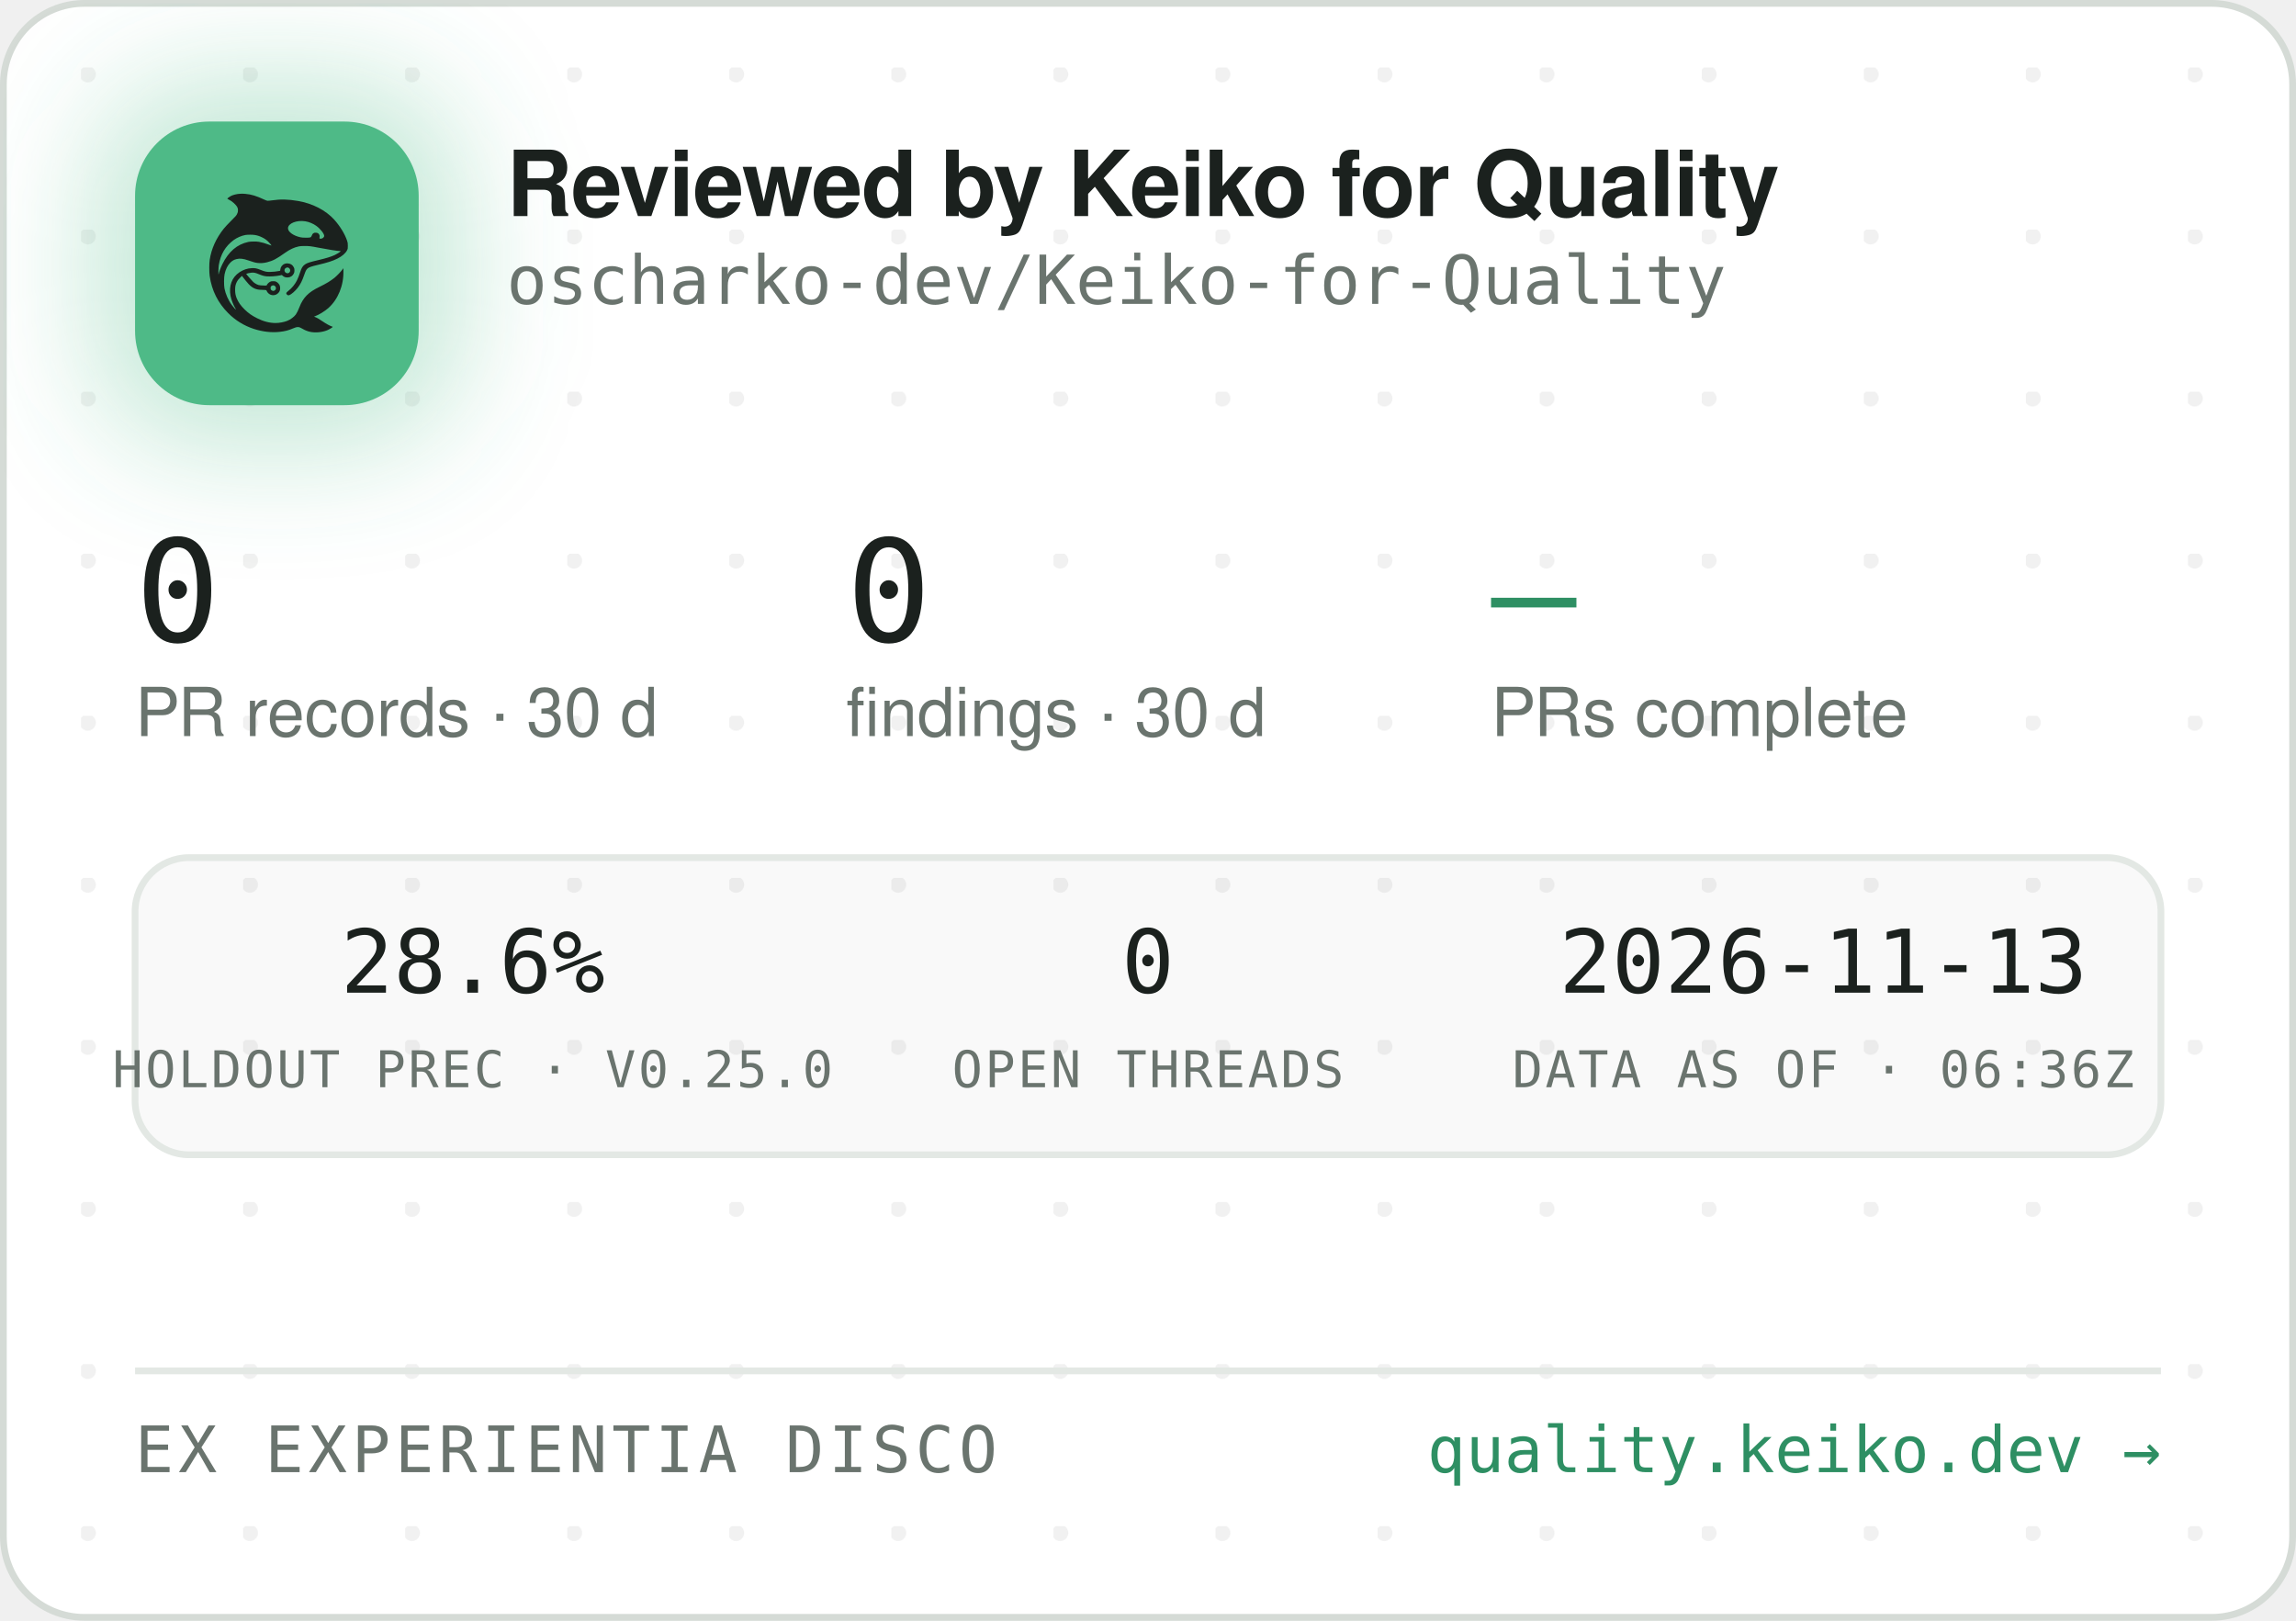
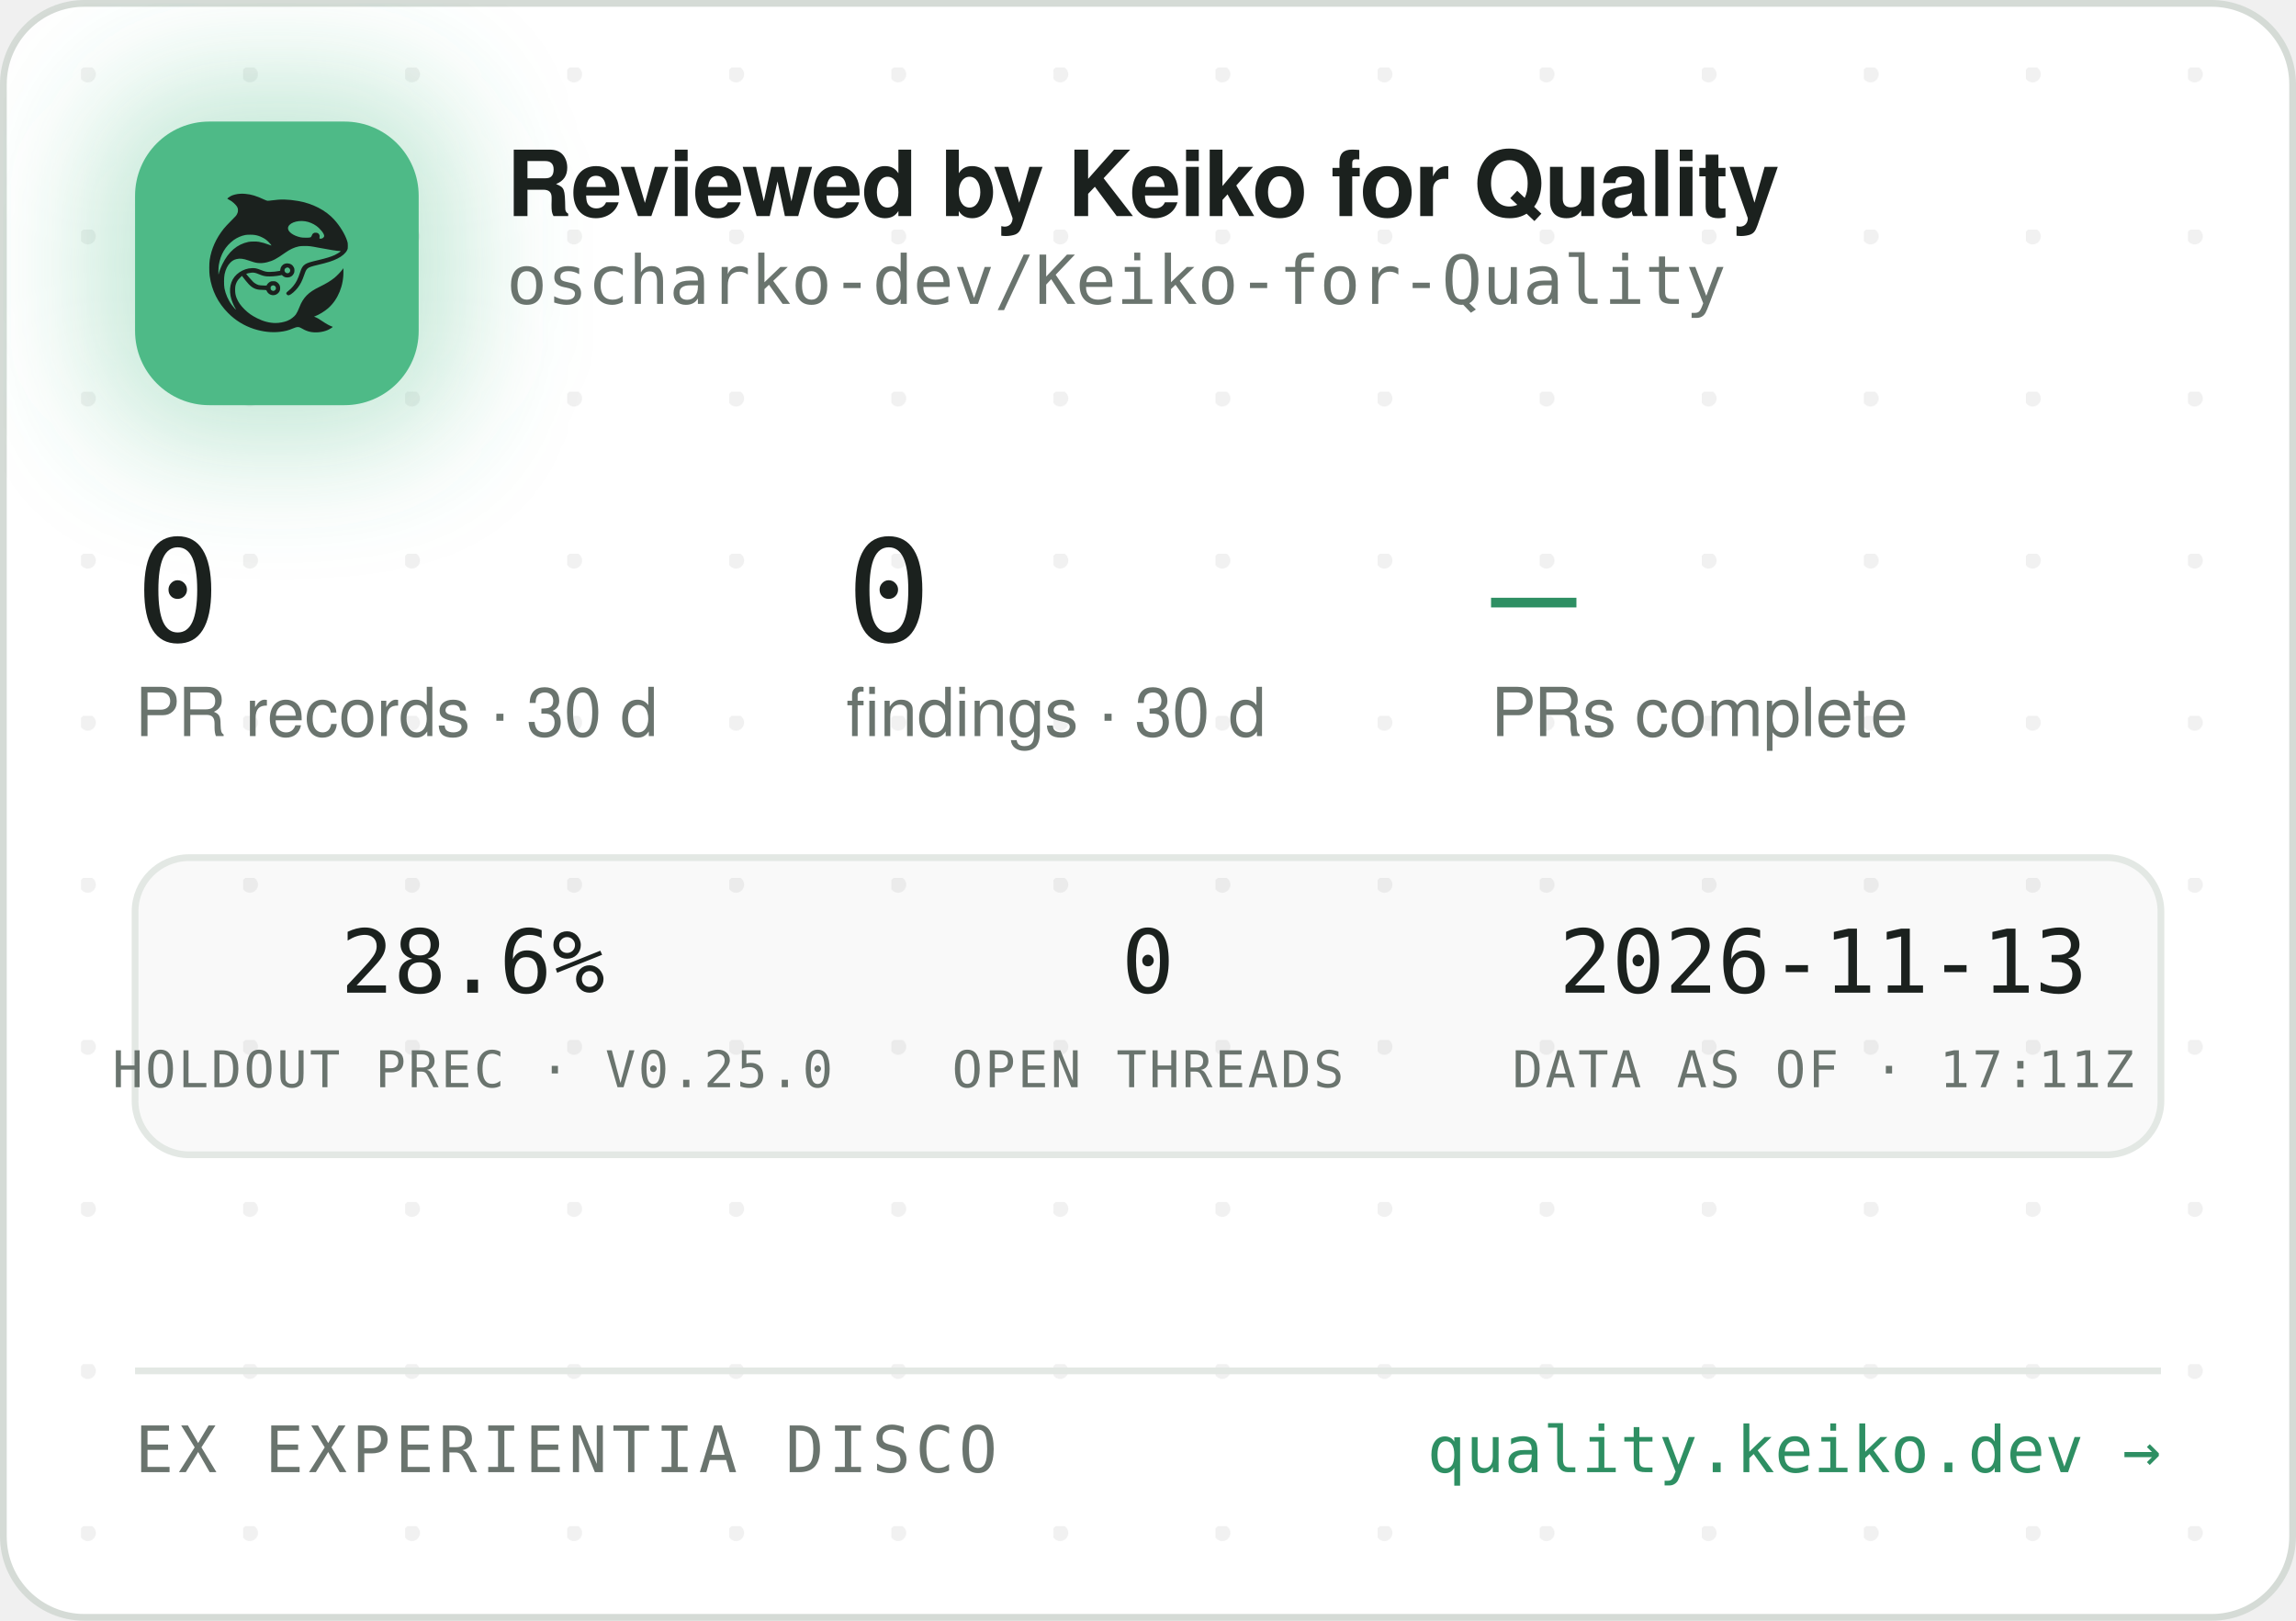
<svg xmlns="http://www.w3.org/2000/svg" width="340" height="240" viewBox="0 0 340 240" role="img" aria-label="Reviewed by Keiko for Quality — oscharko-dev/Keiko-for-Quality">
  <defs>
    <pattern id="dots" width="24" height="24" patternUnits="userSpaceOnUse" x="12" y="10">
      <circle cx="1" cy="1" r="1.2" fill="rgba(27,33,30,0.06)" />
    </pattern>
    <filter id="glow" x="-60%" y="-60%" width="220%" height="220%">
      <feGaussianBlur stdDeviation="9" />
    </filter>
    <clipPath id="card">
      <rect x="0.5" y="0.5" width="339" height="239" rx="12" />
    </clipPath>
  </defs>
  <rect x="0.5" y="0.5" width="339" height="239" rx="12" fill="#FFFFFF" stroke="#D5DBD6" />
  <rect x="0.5" y="0.5" width="339" height="239" rx="12" fill="url(#dots)" />
  <g clip-path="url(#card)">
    <rect x="14" y="12" width="54" height="54" rx="16" fill="rgba(78,186,135,0.35)" filter="url(#glow)" />
    <rect x="20" y="18" width="42" height="42" rx="11" fill="#4EBA87" />
    <g transform="translate(24,22) scale(0.03320312)">
      <g transform="translate(1024 0) scale(-1 1)">
        <g transform="translate(1024, 1024) scale(-0.1, -0.1)" fill="#1B211E" stroke="none">
          <path d="M3465 8223 c-144 -8 -314 -52 -408 -105 -69 -39 -146 -99 -146 -113 0 -5 30 -24 68 -42 146 -70 323 -229 377 -340 25 -49 29 -70 29 -138 -1 -72 -5 -88 -39 -160 -36 -75 -54 -95 -265 -305 -134 -132 -270 -279 -331 -355 -339 -425 -552 -896 -626 -1390 -25 -165 -25 -549 0 -720 92 -645 368 -1196 826 -1655 322 -324 710 -562 1145 -704 389 -126 793 -172 1155 -130 235 27 377 63 579 149 205 87 268 86 423 -7 102 -62 231 -115 335 -138 247 -56 562 -26 794 74 92 40 244 136 232 146 -4 3 -26 12 -48 19 -86 28 -246 116 -385 211 -162 112 -284 182 -357 207 l-48 17 40 15 c185 70 436 223 595 363 438 386 695 1014 678 1663 l-3 120 -50 -70 c-64 -90 -248 -280 -350 -362 -171 -136 -366 -255 -645 -391 -288 -140 -442 -243 -590 -391 -136 -137 -247 -316 -325 -526 -47 -127 -114 -262 -160 -326 -79 -107 -237 -224 -384 -283 -136 -55 -355 -96 -514 -96 -274 0 -548 71 -832 215 -242 123 -375 216 -553 389 -175 171 -287 332 -361 517 -44 114 -63 216 -63 359 0 152 17 233 74 350 35 70 59 102 136 179 l95 94 21 -29 c55 -75 219 -277 277 -338 171 -183 337 -256 582 -256 56 0 126 -3 155 -7 53 -6 54 -7 76 -57 30 -66 97 -128 172 -156 151 -57 318 11 395 160 33 62 34 193 3 261 -30 64 -88 125 -148 157 -44 23 -63 27 -141 27 -78 0 -97 -4 -140 -27 -58 -30 -131 -105 -141 -142 -6 -25 -8 -26 -93 -26 -47 0 -131 5 -186 10 -87 8 -111 15 -182 51 -45 22 -109 66 -143 96 -59 53 -326 361 -319 367 14 11 179 47 241 52 102 9 177 -7 318 -66 158 -66 243 -89 357 -99 157 -12 413 5 582 40 l93 19 44 -39 c59 -52 135 -75 228 -69 117 8 212 72 262 176 23 47 28 71 28 138 0 70 -4 89 -29 138 -55 110 -145 167 -270 174 -65 3 -91 0 -137 -18 -107 -40 -183 -140 -195 -257 l-6 -52 -51 -11 c-104 -23 -285 -41 -411 -42 -149 -1 -211 12 -402 88 -186 74 -256 88 -403 81 -193 -8 -377 -70 -546 -182 -342 -228 -485 -611 -399 -1064 30 -157 119 -388 209 -541 20 -35 35 -64 33 -66 -8 -8 -111 108 -190 214 -154 206 -278 489 -324 737 -28 154 -25 492 6 635 46 216 133 391 256 514 82 82 161 128 271 156 152 39 300 23 529 -57 217 -76 308 -101 410 -114 137 -17 284 -7 426 30 272 70 414 145 809 425 217 153 399 238 610 283 64 14 129 18 265 18 197 0 269 -9 615 -76 461 -89 843 -149 952 -149 41 0 41 0 23 -20 -28 -31 -169 -119 -254 -158 -167 -77 -388 -145 -716 -222 -399 -93 -508 -128 -608 -194 -102 -68 -160 -160 -217 -346 -35 -115 -102 -286 -149 -378 -85 -168 -227 -341 -377 -458 -105 -82 -115 -107 -69 -162 29 -34 65 -44 109 -29 86 29 261 181 371 322 126 162 201 309 295 581 61 176 90 232 145 283 62 57 163 93 470 165 439 104 640 169 863 278 206 100 368 240 434 375 32 67 33 71 33 198 -1 120 -3 138 -34 229 -98 294 -319 655 -573 936 -381 421 -968 723 -1618 834 -448 76 -767 83 -1169 25 -80 -12 -165 -19 -190 -17 -26 3 -90 26 -146 53 -343 162 -576 233 -842 255 -114 9 -141 10 -248 3z m2926 -1227 c164 -27 346 -102 485 -202 181 -129 354 -348 354 -448 0 -64 -75 -126 -154 -126 -60 0 -63 4 -52 70 8 50 7 65 -9 100 -29 64 -74 93 -151 98 -54 4 -70 1 -107 -21 -42 -25 -61 -52 -91 -129 -25 -64 -55 -73 -246 -73 -121 0 -187 5 -248 18 -318 70 -556 242 -556 402 0 218 388 374 775 311z m-2249 -611 c119 -21 208 -50 321 -106 114 -56 177 -100 266 -184 67 -63 157 -173 148 -181 -2 -3 -61 18 -130 45 -131 52 -298 100 -427 122 -113 20 -367 17 -470 -4 -502 -106 -885 -433 -1160 -992 -70 -142 -160 -379 -160 -424 0 -9 -5 -23 -11 -31 -13 -19 -5 316 10 410 80 482 295 846 661 1117 145 107 350 197 522 228 100 18 326 18 430 0z m1485 -1456 c95 -36 119 -159 42 -223 -78 -66 -209 -1 -209 104 0 60 33 100 99 121 36 10 36 10 68 -2z m-591 -822 c29 -26 37 -42 40 -77 6 -54 -9 -86 -55 -117 -41 -28 -70 -29 -119 -4 -44 22 -62 55 -62 112 0 51 13 75 53 99 50 31 101 26 143 -13z" />
        </g>
      </g>
    </g>
    <text x="75" y="32" font-family="-apple-system,'Segoe UI',Helvetica,Arial,sans-serif" font-size="13.5" font-weight="650" letter-spacing="-0.14" fill="#1B211E">Reviewed by Keiko for Quality</text>
    <text x="75" y="45" font-family="'JetBrains Mono',SFMono-Regular,Consolas,Menlo,monospace" font-size="10" fill="#6A746E">oscharko-dev/Keiko-for-Quality</text>
    <text x="20" y="95" font-family="'JetBrains Mono',SFMono-Regular,Consolas,Menlo,monospace" font-size="21" fill="#1B211E">0</text>
    <text x="20" y="109" font-family="-apple-system,'Segoe UI',Helvetica,Arial,sans-serif" font-size="10" fill="#6A746E">PR records · 30 d</text>
    <text x="125.3" y="95" font-family="'JetBrains Mono',SFMono-Regular,Consolas,Menlo,monospace" font-size="21" fill="#1B211E">0</text>
    <text x="125.3" y="109" font-family="-apple-system,'Segoe UI',Helvetica,Arial,sans-serif" font-size="10" fill="#6A746E">findings · 30 d</text>
    <text x="220.8" y="95" font-family="'JetBrains Mono',SFMono-Regular,Consolas,Menlo,monospace" font-size="21" fill="#2E8F63">—</text>
    <text x="220.8" y="109" font-family="-apple-system,'Segoe UI',Helvetica,Arial,sans-serif" font-size="10" fill="#6A746E">PRs complete</text>
    <rect x="20" y="127" width="300" height="44" rx="8" fill="rgba(27,33,30,0.025)" stroke="#E3E8E4" />
    <text x="70" y="147" text-anchor="middle" font-family="'JetBrains Mono',SFMono-Regular,Consolas,Menlo,monospace" font-size="13" fill="#1B211E">28.6%</text>
    <text x="70" y="161" text-anchor="middle" font-family="'JetBrains Mono',SFMono-Regular,Consolas,Menlo,monospace" font-size="7.5" letter-spacing="0.35" fill="#6A746E">HOLDOUT PREC · V0.25.0</text>
    <text x="170" y="147" text-anchor="middle" font-family="'JetBrains Mono',SFMono-Regular,Consolas,Menlo,monospace" font-size="13" fill="#1B211E">0</text>
    <text x="170" y="161" text-anchor="middle" font-family="'JetBrains Mono',SFMono-Regular,Consolas,Menlo,monospace" font-size="7.5" letter-spacing="0.35" fill="#6A746E">OPEN THREADS</text>
    <text x="270" y="147" text-anchor="middle" font-family="'JetBrains Mono',SFMono-Regular,Consolas,Menlo,monospace" font-size="13" fill="#1B211E">2026-11-13</text>
-     <text x="270" y="161" text-anchor="middle" font-family="'JetBrains Mono',SFMono-Regular,Consolas,Menlo,monospace" font-size="7.5" letter-spacing="0.35" fill="#6A746E">DATA AS OF · 06:36Z</text>
+     <text x="270" y="161" text-anchor="middle" font-family="'JetBrains Mono',SFMono-Regular,Consolas,Menlo,monospace" font-size="7.5" letter-spacing="0.35" fill="#6A746E">DATA AS OF · 17:11Z</text>
    <line x1="20" y1="203" x2="320" y2="203" stroke="#E3E8E4" />
    <text x="20" y="218" font-family="'JetBrains Mono',SFMono-Regular,Consolas,Menlo,monospace" font-size="9.5" letter-spacing="0.7" fill="#6A746E">EX EXPERIENTIA DISCO</text>
    <text x="320" y="218" text-anchor="end" font-family="'JetBrains Mono',SFMono-Regular,Consolas,Menlo,monospace" font-size="9.5" fill="#2E8F63">quality.keiko.dev →</text>
  </g>
</svg>
